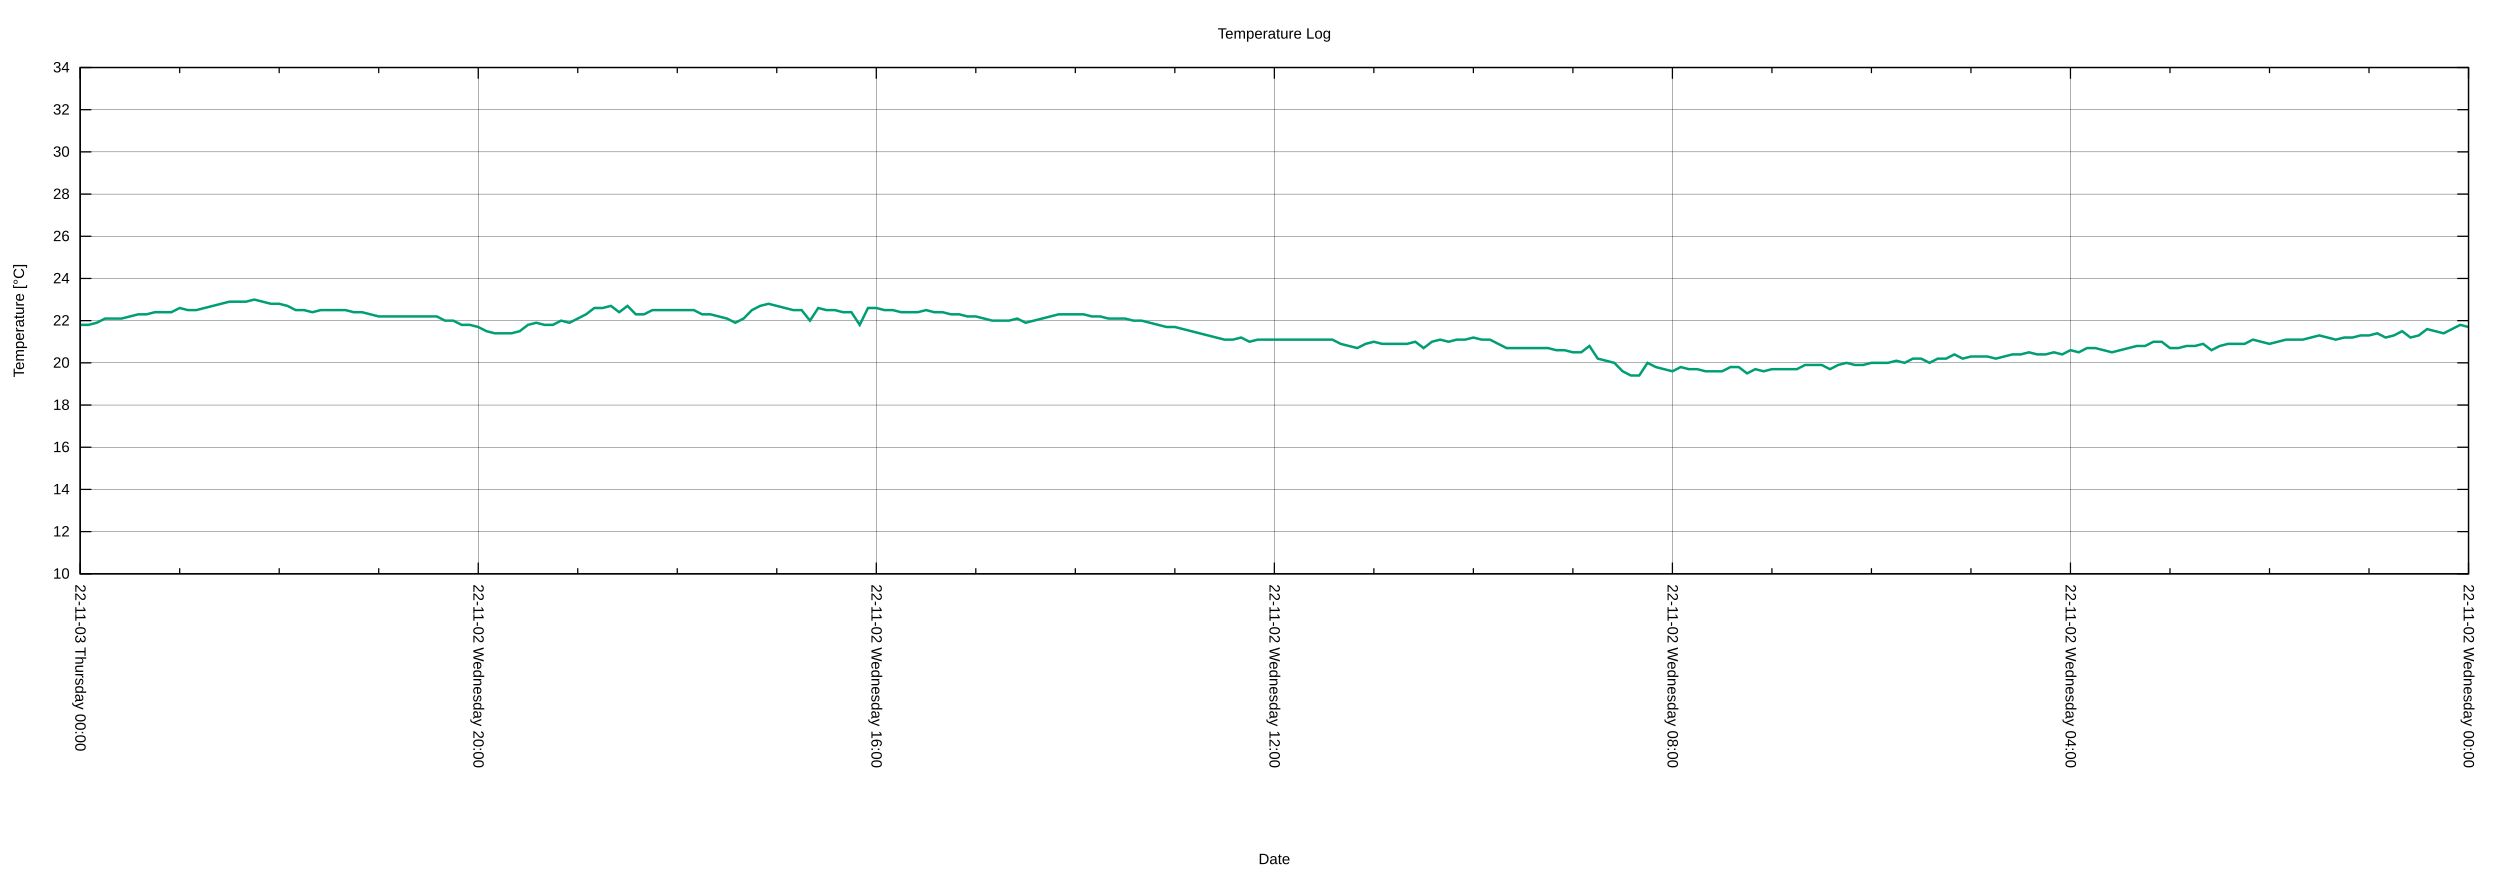
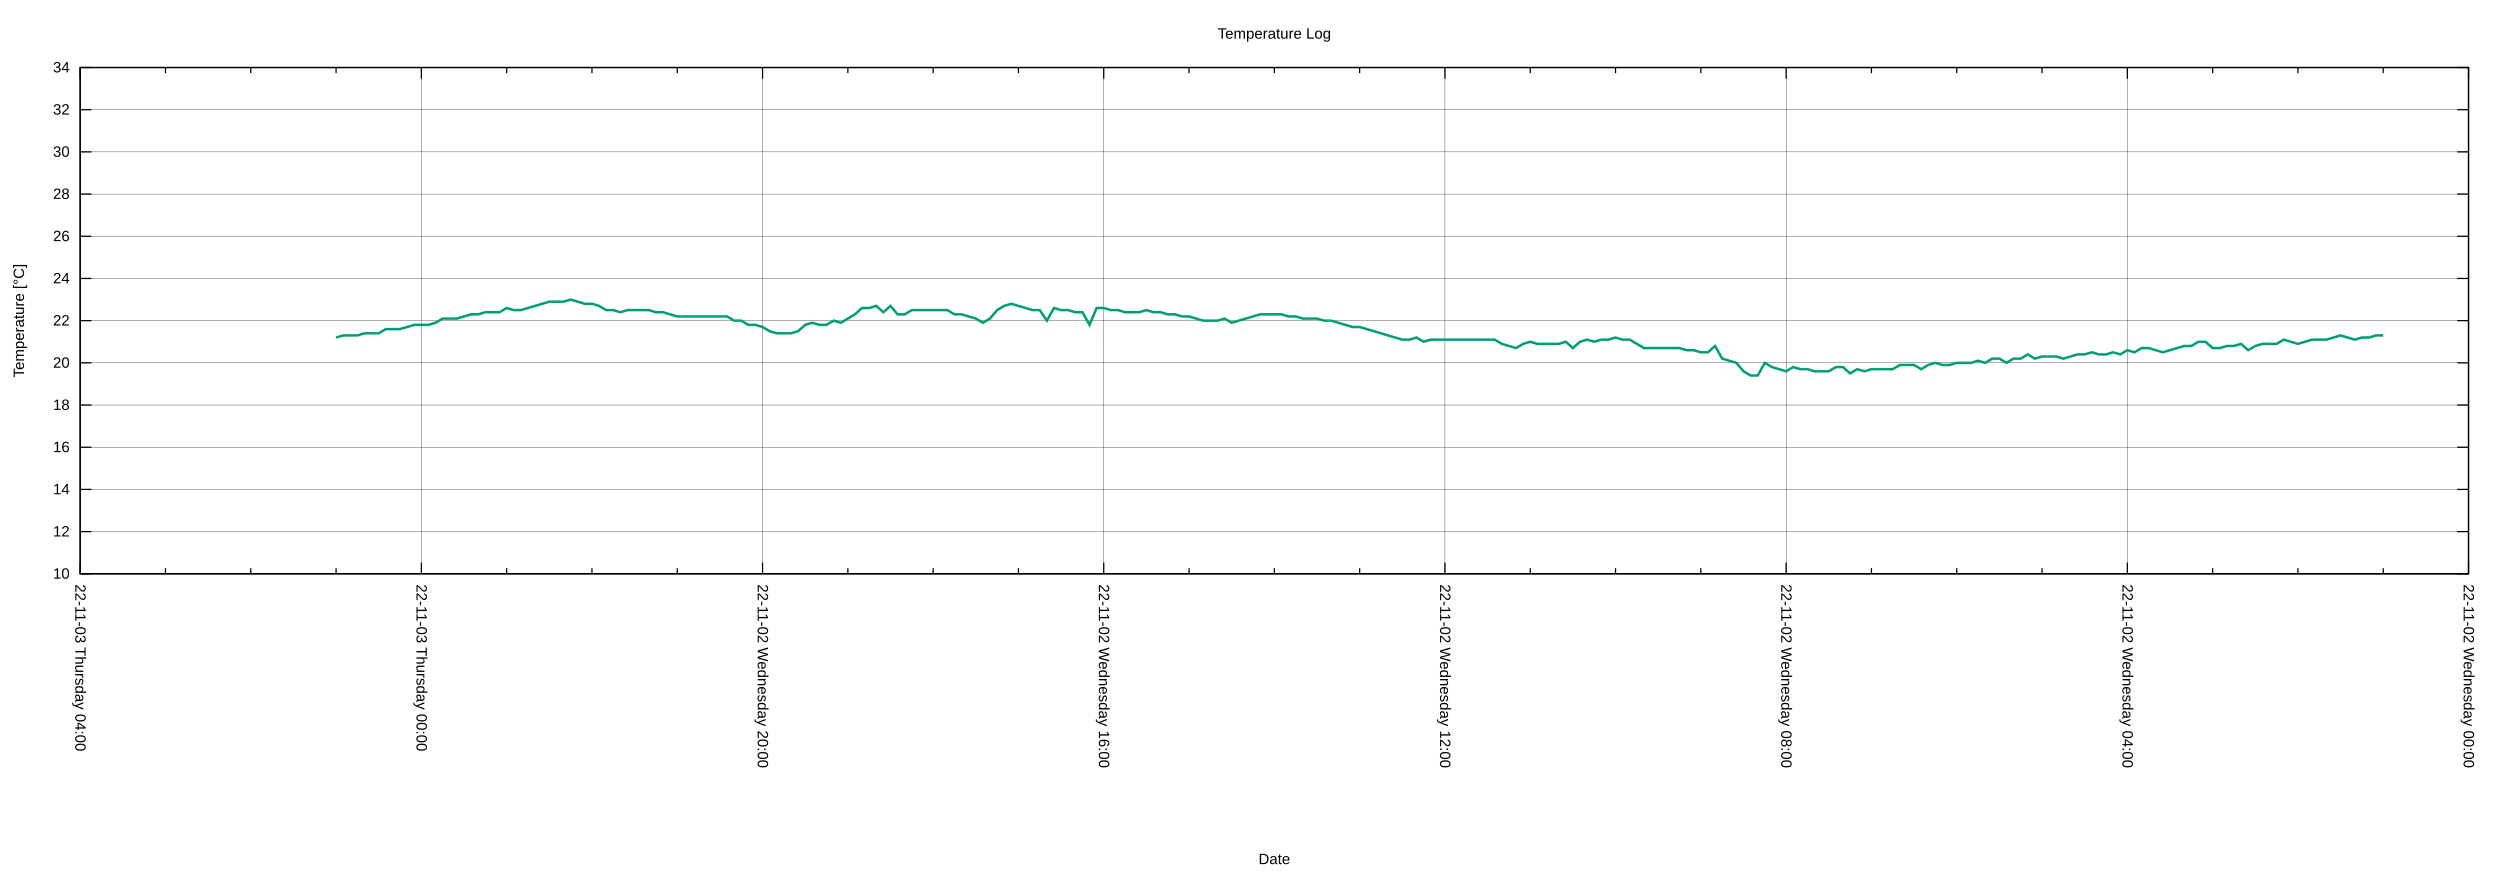
<svg xmlns="http://www.w3.org/2000/svg" xmlns:xlink="http://www.w3.org/1999/xlink" width="2000" height="700" viewBox="0 0 2000 700">
  <g id="gnuplot_canvas">
    <rect x="0" y="0" width="2000" height="700" fill="none" />
    <defs>
      <circle id="gpDot" r="0.5" stroke-width="0.5" stroke="currentColor" />
      <path id="gpPt0" stroke-width="0.222" stroke="currentColor" d="M-1,0 h2 M0,-1 v2" />
      <path id="gpPt1" stroke-width="0.222" stroke="currentColor" d="M-1,-1 L1,1 M1,-1 L-1,1" />
      <path id="gpPt2" stroke-width="0.222" stroke="currentColor" d="M-1,0 L1,0 M0,-1 L0,1 M-1,-1 L1,1 M-1,1 L1,-1" />
      <rect id="gpPt3" stroke-width="0.222" stroke="currentColor" x="-1" y="-1" width="2" height="2" />
      <rect id="gpPt4" stroke-width="0.222" stroke="currentColor" fill="currentColor" x="-1" y="-1" width="2" height="2" />
      <circle id="gpPt5" stroke-width="0.222" stroke="currentColor" cx="0" cy="0" r="1" />
      <use xlink:href="#gpPt5" id="gpPt6" fill="currentColor" stroke="none" />
      <path id="gpPt7" stroke-width="0.222" stroke="currentColor" d="M0,-1.33 L-1.33,0.67 L1.33,0.67 z" />
      <use xlink:href="#gpPt7" id="gpPt8" fill="currentColor" stroke="none" />
      <use xlink:href="#gpPt7" id="gpPt9" stroke="currentColor" transform="rotate(180)" />
      <use xlink:href="#gpPt9" id="gpPt10" fill="currentColor" stroke="none" />
      <use xlink:href="#gpPt3" id="gpPt11" stroke="currentColor" transform="rotate(45)" />
      <use xlink:href="#gpPt11" id="gpPt12" fill="currentColor" stroke="none" />
      <path id="gpPt13" stroke-width="0.222" stroke="currentColor" d="M0,1.330 L1.265,0.411 L0.782,-1.067 L-0.782,-1.076 L-1.265,0.411 z" />
      <use xlink:href="#gpPt13" id="gpPt14" fill="currentColor" stroke="none" />
      <filter id="textbox" filterUnits="objectBoundingBox" x="0" y="0" height="1" width="1">
        <feFlood flood-color="white" flood-opacity="1" result="bgnd" />
        <feComposite in="SourceGraphic" in2="bgnd" operator="atop" />
      </filter>
      <filter id="greybox" filterUnits="objectBoundingBox" x="0" y="0" height="1" width="1">
        <feFlood flood-color="lightgrey" flood-opacity="1" result="grey" />
        <feComposite in="SourceGraphic" in2="grey" operator="atop" />
      </filter>
    </defs>
    <g fill="none" color="white" stroke="currentColor" stroke-width="1.00" stroke-linecap="butt" stroke-linejoin="miter">
</g>
    <g fill="none" color="black" stroke="currentColor" stroke-width="1.00" stroke-linecap="butt" stroke-linejoin="miter">
</g>
    <g fill="none" color="black" stroke="black" stroke-width="0.25" stroke-linecap="butt" stroke-linejoin="miter">
</g>
    <g fill="none" color="black" stroke="currentColor" stroke-width="0.25" stroke-linecap="butt" stroke-linejoin="miter">
      <path stroke="black" class="gridline" d="M64.14,459.04 L1974.82,459.04  " />
    </g>
    <g fill="none" color="black" stroke="black" stroke-width="1.00" stroke-linecap="butt" stroke-linejoin="miter">
</g>
    <g fill="none" color="black" stroke="currentColor" stroke-width="1.00" stroke-linecap="butt" stroke-linejoin="miter">
      <path stroke="black" d="M64.14,459.04 L73.14,459.04 M1974.82,459.04 L1965.82,459.04  " />
      <g transform="translate(55.75,462.94)" stroke="none" fill="black" font-family="Arial" font-size="12.00" text-anchor="end">
        <text>
          <tspan font-family="Arial"> 10</tspan>
        </text>
      </g>
    </g>
    <g fill="none" color="black" stroke="currentColor" stroke-width="1.00" stroke-linecap="butt" stroke-linejoin="miter">
</g>
    <g fill="none" color="black" stroke="black" stroke-width="0.25" stroke-linecap="butt" stroke-linejoin="miter">
</g>
    <g fill="none" color="black" stroke="currentColor" stroke-width="0.25" stroke-linecap="butt" stroke-linejoin="miter">
      <path stroke="black" class="gridline" d="M64.14,425.29 L1974.82,425.29  " />
    </g>
    <g fill="none" color="black" stroke="black" stroke-width="1.00" stroke-linecap="butt" stroke-linejoin="miter">
</g>
    <g fill="none" color="black" stroke="currentColor" stroke-width="1.00" stroke-linecap="butt" stroke-linejoin="miter">
      <path stroke="black" d="M64.14,425.29 L73.14,425.29 M1974.82,425.29 L1965.82,425.29  " />
      <g transform="translate(55.75,429.19)" stroke="none" fill="black" font-family="Arial" font-size="12.00" text-anchor="end">
        <text>
          <tspan font-family="Arial"> 12</tspan>
        </text>
      </g>
    </g>
    <g fill="none" color="black" stroke="currentColor" stroke-width="1.00" stroke-linecap="butt" stroke-linejoin="miter">
</g>
    <g fill="none" color="black" stroke="black" stroke-width="0.25" stroke-linecap="butt" stroke-linejoin="miter">
</g>
    <g fill="none" color="black" stroke="currentColor" stroke-width="0.25" stroke-linecap="butt" stroke-linejoin="miter">
      <path stroke="black" class="gridline" d="M64.14,391.53 L1974.82,391.53  " />
    </g>
    <g fill="none" color="black" stroke="black" stroke-width="1.00" stroke-linecap="butt" stroke-linejoin="miter">
</g>
    <g fill="none" color="black" stroke="currentColor" stroke-width="1.00" stroke-linecap="butt" stroke-linejoin="miter">
      <path stroke="black" d="M64.14,391.53 L73.14,391.53 M1974.82,391.53 L1965.82,391.53  " />
      <g transform="translate(55.75,395.43)" stroke="none" fill="black" font-family="Arial" font-size="12.00" text-anchor="end">
        <text>
          <tspan font-family="Arial"> 14</tspan>
        </text>
      </g>
    </g>
    <g fill="none" color="black" stroke="currentColor" stroke-width="1.00" stroke-linecap="butt" stroke-linejoin="miter">
</g>
    <g fill="none" color="black" stroke="black" stroke-width="0.25" stroke-linecap="butt" stroke-linejoin="miter">
</g>
    <g fill="none" color="black" stroke="currentColor" stroke-width="0.25" stroke-linecap="butt" stroke-linejoin="miter">
      <path stroke="black" class="gridline" d="M64.14,357.78 L1974.82,357.78  " />
    </g>
    <g fill="none" color="black" stroke="black" stroke-width="1.00" stroke-linecap="butt" stroke-linejoin="miter">
</g>
    <g fill="none" color="black" stroke="currentColor" stroke-width="1.00" stroke-linecap="butt" stroke-linejoin="miter">
      <path stroke="black" d="M64.14,357.78 L73.14,357.78 M1974.82,357.78 L1965.82,357.78  " />
      <g transform="translate(55.75,361.68)" stroke="none" fill="black" font-family="Arial" font-size="12.00" text-anchor="end">
        <text>
          <tspan font-family="Arial"> 16</tspan>
        </text>
      </g>
    </g>
    <g fill="none" color="black" stroke="currentColor" stroke-width="1.00" stroke-linecap="butt" stroke-linejoin="miter">
</g>
    <g fill="none" color="black" stroke="black" stroke-width="0.25" stroke-linecap="butt" stroke-linejoin="miter">
</g>
    <g fill="none" color="black" stroke="currentColor" stroke-width="0.25" stroke-linecap="butt" stroke-linejoin="miter">
      <path stroke="black" class="gridline" d="M64.14,324.03 L1974.82,324.03  " />
    </g>
    <g fill="none" color="black" stroke="black" stroke-width="1.00" stroke-linecap="butt" stroke-linejoin="miter">
</g>
    <g fill="none" color="black" stroke="currentColor" stroke-width="1.00" stroke-linecap="butt" stroke-linejoin="miter">
      <path stroke="black" d="M64.14,324.03 L73.14,324.03 M1974.82,324.03 L1965.82,324.03  " />
      <g transform="translate(55.75,327.93)" stroke="none" fill="black" font-family="Arial" font-size="12.00" text-anchor="end">
        <text>
          <tspan font-family="Arial"> 18</tspan>
        </text>
      </g>
    </g>
    <g fill="none" color="black" stroke="currentColor" stroke-width="1.00" stroke-linecap="butt" stroke-linejoin="miter">
</g>
    <g fill="none" color="black" stroke="black" stroke-width="0.25" stroke-linecap="butt" stroke-linejoin="miter">
</g>
    <g fill="none" color="black" stroke="currentColor" stroke-width="0.25" stroke-linecap="butt" stroke-linejoin="miter">
      <path stroke="black" class="gridline" d="M64.14,290.28 L1974.82,290.28  " />
    </g>
    <g fill="none" color="black" stroke="black" stroke-width="1.00" stroke-linecap="butt" stroke-linejoin="miter">
</g>
    <g fill="none" color="black" stroke="currentColor" stroke-width="1.00" stroke-linecap="butt" stroke-linejoin="miter">
      <path stroke="black" d="M64.14,290.28 L73.14,290.28 M1974.82,290.28 L1965.82,290.28  " />
      <g transform="translate(55.75,294.18)" stroke="none" fill="black" font-family="Arial" font-size="12.00" text-anchor="end">
        <text>
          <tspan font-family="Arial"> 20</tspan>
        </text>
      </g>
    </g>
    <g fill="none" color="black" stroke="currentColor" stroke-width="1.00" stroke-linecap="butt" stroke-linejoin="miter">
</g>
    <g fill="none" color="black" stroke="black" stroke-width="0.25" stroke-linecap="butt" stroke-linejoin="miter">
</g>
    <g fill="none" color="black" stroke="currentColor" stroke-width="0.25" stroke-linecap="butt" stroke-linejoin="miter">
      <path stroke="black" class="gridline" d="M64.14,256.52 L1974.82,256.52  " />
    </g>
    <g fill="none" color="black" stroke="black" stroke-width="1.00" stroke-linecap="butt" stroke-linejoin="miter">
</g>
    <g fill="none" color="black" stroke="currentColor" stroke-width="1.00" stroke-linecap="butt" stroke-linejoin="miter">
      <path stroke="black" d="M64.14,256.52 L73.14,256.52 M1974.82,256.52 L1965.82,256.52  " />
      <g transform="translate(55.75,260.42)" stroke="none" fill="black" font-family="Arial" font-size="12.00" text-anchor="end">
        <text>
          <tspan font-family="Arial"> 22</tspan>
        </text>
      </g>
    </g>
    <g fill="none" color="black" stroke="currentColor" stroke-width="1.00" stroke-linecap="butt" stroke-linejoin="miter">
</g>
    <g fill="none" color="black" stroke="black" stroke-width="0.25" stroke-linecap="butt" stroke-linejoin="miter">
</g>
    <g fill="none" color="black" stroke="currentColor" stroke-width="0.25" stroke-linecap="butt" stroke-linejoin="miter">
      <path stroke="black" class="gridline" d="M64.14,222.77 L1974.82,222.77  " />
    </g>
    <g fill="none" color="black" stroke="black" stroke-width="1.00" stroke-linecap="butt" stroke-linejoin="miter">
</g>
    <g fill="none" color="black" stroke="currentColor" stroke-width="1.00" stroke-linecap="butt" stroke-linejoin="miter">
      <path stroke="black" d="M64.14,222.77 L73.14,222.77 M1974.82,222.77 L1965.82,222.77  " />
      <g transform="translate(55.75,226.67)" stroke="none" fill="black" font-family="Arial" font-size="12.00" text-anchor="end">
        <text>
          <tspan font-family="Arial"> 24</tspan>
        </text>
      </g>
    </g>
    <g fill="none" color="black" stroke="currentColor" stroke-width="1.00" stroke-linecap="butt" stroke-linejoin="miter">
</g>
    <g fill="none" color="black" stroke="black" stroke-width="0.25" stroke-linecap="butt" stroke-linejoin="miter">
</g>
    <g fill="none" color="black" stroke="currentColor" stroke-width="0.25" stroke-linecap="butt" stroke-linejoin="miter">
      <path stroke="black" class="gridline" d="M64.14,189.02 L1974.82,189.02  " />
    </g>
    <g fill="none" color="black" stroke="black" stroke-width="1.00" stroke-linecap="butt" stroke-linejoin="miter">
</g>
    <g fill="none" color="black" stroke="currentColor" stroke-width="1.00" stroke-linecap="butt" stroke-linejoin="miter">
      <path stroke="black" d="M64.14,189.02 L73.14,189.02 M1974.82,189.02 L1965.82,189.02  " />
      <g transform="translate(55.75,192.92)" stroke="none" fill="black" font-family="Arial" font-size="12.00" text-anchor="end">
        <text>
          <tspan font-family="Arial"> 26</tspan>
        </text>
      </g>
    </g>
    <g fill="none" color="black" stroke="currentColor" stroke-width="1.00" stroke-linecap="butt" stroke-linejoin="miter">
</g>
    <g fill="none" color="black" stroke="black" stroke-width="0.25" stroke-linecap="butt" stroke-linejoin="miter">
</g>
    <g fill="none" color="black" stroke="currentColor" stroke-width="0.25" stroke-linecap="butt" stroke-linejoin="miter">
      <path stroke="black" class="gridline" d="M64.14,155.27 L1974.82,155.27  " />
    </g>
    <g fill="none" color="black" stroke="black" stroke-width="1.00" stroke-linecap="butt" stroke-linejoin="miter">
</g>
    <g fill="none" color="black" stroke="currentColor" stroke-width="1.00" stroke-linecap="butt" stroke-linejoin="miter">
      <path stroke="black" d="M64.14,155.27 L73.14,155.27 M1974.82,155.27 L1965.82,155.27  " />
      <g transform="translate(55.75,159.17)" stroke="none" fill="black" font-family="Arial" font-size="12.00" text-anchor="end">
        <text>
          <tspan font-family="Arial"> 28</tspan>
        </text>
      </g>
    </g>
    <g fill="none" color="black" stroke="currentColor" stroke-width="1.00" stroke-linecap="butt" stroke-linejoin="miter">
</g>
    <g fill="none" color="black" stroke="black" stroke-width="0.25" stroke-linecap="butt" stroke-linejoin="miter">
</g>
    <g fill="none" color="black" stroke="currentColor" stroke-width="0.25" stroke-linecap="butt" stroke-linejoin="miter">
      <path stroke="black" class="gridline" d="M64.14,121.51 L1974.82,121.51  " />
    </g>
    <g fill="none" color="black" stroke="black" stroke-width="1.00" stroke-linecap="butt" stroke-linejoin="miter">
</g>
    <g fill="none" color="black" stroke="currentColor" stroke-width="1.00" stroke-linecap="butt" stroke-linejoin="miter">
      <path stroke="black" d="M64.14,121.51 L73.14,121.51 M1974.82,121.51 L1965.82,121.51  " />
      <g transform="translate(55.75,125.41)" stroke="none" fill="black" font-family="Arial" font-size="12.00" text-anchor="end">
        <text>
          <tspan font-family="Arial"> 30</tspan>
        </text>
      </g>
    </g>
    <g fill="none" color="black" stroke="currentColor" stroke-width="1.00" stroke-linecap="butt" stroke-linejoin="miter">
</g>
    <g fill="none" color="black" stroke="black" stroke-width="0.25" stroke-linecap="butt" stroke-linejoin="miter">
</g>
    <g fill="none" color="black" stroke="currentColor" stroke-width="0.25" stroke-linecap="butt" stroke-linejoin="miter">
      <path stroke="black" class="gridline" d="M64.14,87.76 L1974.82,87.76  " />
    </g>
    <g fill="none" color="black" stroke="black" stroke-width="1.00" stroke-linecap="butt" stroke-linejoin="miter">
</g>
    <g fill="none" color="black" stroke="currentColor" stroke-width="1.00" stroke-linecap="butt" stroke-linejoin="miter">
      <path stroke="black" d="M64.14,87.76 L73.14,87.76 M1974.82,87.76 L1965.82,87.76  " />
      <g transform="translate(55.75,91.66)" stroke="none" fill="black" font-family="Arial" font-size="12.00" text-anchor="end">
        <text>
          <tspan font-family="Arial"> 32</tspan>
        </text>
      </g>
    </g>
    <g fill="none" color="black" stroke="currentColor" stroke-width="1.00" stroke-linecap="butt" stroke-linejoin="miter">
</g>
    <g fill="none" color="black" stroke="black" stroke-width="0.25" stroke-linecap="butt" stroke-linejoin="miter">
</g>
    <g fill="none" color="black" stroke="currentColor" stroke-width="0.25" stroke-linecap="butt" stroke-linejoin="miter">
      <path stroke="black" class="gridline" d="M64.14,54.01 L1974.82,54.01  " />
    </g>
    <g fill="none" color="black" stroke="black" stroke-width="1.00" stroke-linecap="butt" stroke-linejoin="miter">
</g>
    <g fill="none" color="black" stroke="currentColor" stroke-width="1.00" stroke-linecap="butt" stroke-linejoin="miter">
      <path stroke="black" d="M64.14,54.01 L73.14,54.01 M1974.82,54.01 L1965.82,54.01  " />
      <g transform="translate(55.75,57.91)" stroke="none" fill="black" font-family="Arial" font-size="12.00" text-anchor="end">
        <text>
          <tspan font-family="Arial"> 34</tspan>
        </text>
      </g>
    </g>
    <g fill="none" color="black" stroke="currentColor" stroke-width="1.00" stroke-linecap="butt" stroke-linejoin="miter">
</g>
    <g fill="none" color="black" stroke="black" stroke-width="0.25" stroke-linecap="butt" stroke-linejoin="miter">
</g>
    <g fill="none" color="black" stroke="currentColor" stroke-width="0.25" stroke-linecap="butt" stroke-linejoin="miter">
      <path stroke="black" class="gridline" d="M1974.82,459.04 L1974.82,54.01  " />
    </g>
    <g fill="none" color="black" stroke="black" stroke-width="1.00" stroke-linecap="butt" stroke-linejoin="miter">
</g>
    <g fill="none" color="black" stroke="currentColor" stroke-width="1.00" stroke-linecap="butt" stroke-linejoin="miter">
      <path stroke="black" d="M1974.82,459.04 L1974.82,450.04 M1974.82,54.01 L1974.82,63.01  " />
      <g transform="translate(1970.92,467.43) rotate(90)" stroke="none" fill="black" font-family="Arial" font-size="12.00" text-anchor="start">
        <text>
          <tspan font-family="Arial">22-11-02 Wednesday 00:00</tspan>
        </text>
      </g>
    </g>
    <g fill="none" color="black" stroke="currentColor" stroke-width="1.00" stroke-linecap="butt" stroke-linejoin="miter">
-       <path stroke="black" d="M1895.21,459.04 L1895.21,454.54 M1895.21,54.01 L1895.21,58.51 M1815.60,459.04 L1815.60,454.54 M1815.60,54.01 L1815.60,58.51   M1735.99,459.04 L1735.99,454.54 M1735.99,54.01 L1735.99,58.51  " />
-     </g>
-     <g fill="none" color="black" stroke="black" stroke-width="0.25" stroke-linecap="butt" stroke-linejoin="miter">
- </g>
-     <g fill="none" color="black" stroke="currentColor" stroke-width="0.25" stroke-linecap="butt" stroke-linejoin="miter">
-       <path stroke="black" class="gridline" d="M1656.37,459.04 L1656.37,54.01  " />
-     </g>
-     <g fill="none" color="black" stroke="black" stroke-width="1.00" stroke-linecap="butt" stroke-linejoin="miter">
- </g>
-     <g fill="none" color="black" stroke="currentColor" stroke-width="1.00" stroke-linecap="butt" stroke-linejoin="miter">
-       <path stroke="black" d="M1656.37,459.04 L1656.37,450.04 M1656.37,54.01 L1656.37,63.01  " />
-       <g transform="translate(1652.47,467.43) rotate(90)" stroke="none" fill="black" font-family="Arial" font-size="12.00" text-anchor="start">
+       <path stroke="black" d="M1906.58,459.04 L1906.58,454.54 M1906.58,54.01 L1906.58,58.51 M1838.34,459.04 L1838.34,454.54 M1838.34,54.01 L1838.34,58.51   M1770.10,459.04 L1770.10,454.54 M1770.10,54.01 L1770.10,58.51  " />
+     </g>
+     <g fill="none" color="black" stroke="black" stroke-width="0.25" stroke-linecap="butt" stroke-linejoin="miter">
+ </g>
+     <g fill="none" color="black" stroke="currentColor" stroke-width="0.25" stroke-linecap="butt" stroke-linejoin="miter">
+       <path stroke="black" class="gridline" d="M1701.87,459.04 L1701.87,54.01  " />
+     </g>
+     <g fill="none" color="black" stroke="black" stroke-width="1.00" stroke-linecap="butt" stroke-linejoin="miter">
+ </g>
+     <g fill="none" color="black" stroke="currentColor" stroke-width="1.00" stroke-linecap="butt" stroke-linejoin="miter">
+       <path stroke="black" d="M1701.87,459.04 L1701.87,450.04 M1701.87,54.01 L1701.87,63.01  " />
+       <g transform="translate(1697.97,467.43) rotate(90)" stroke="none" fill="black" font-family="Arial" font-size="12.00" text-anchor="start">
        <text>
          <tspan font-family="Arial">22-11-02 Wednesday 04:00</tspan>
        </text>
      </g>
    </g>
    <g fill="none" color="black" stroke="currentColor" stroke-width="1.00" stroke-linecap="butt" stroke-linejoin="miter">
-       <path stroke="black" d="M1576.76,459.04 L1576.76,454.54 M1576.76,54.01 L1576.76,58.51 M1497.15,459.04 L1497.15,454.54 M1497.15,54.01 L1497.15,58.51   M1417.54,459.04 L1417.54,454.54 M1417.54,54.01 L1417.54,58.51  " />
-     </g>
-     <g fill="none" color="black" stroke="black" stroke-width="0.25" stroke-linecap="butt" stroke-linejoin="miter">
- </g>
-     <g fill="none" color="black" stroke="currentColor" stroke-width="0.25" stroke-linecap="butt" stroke-linejoin="miter">
-       <path stroke="black" class="gridline" d="M1337.93,459.04 L1337.93,54.01  " />
-     </g>
-     <g fill="none" color="black" stroke="black" stroke-width="1.00" stroke-linecap="butt" stroke-linejoin="miter">
- </g>
-     <g fill="none" color="black" stroke="currentColor" stroke-width="1.00" stroke-linecap="butt" stroke-linejoin="miter">
-       <path stroke="black" d="M1337.93,459.04 L1337.93,450.04 M1337.93,54.01 L1337.93,63.01  " />
-       <g transform="translate(1334.03,467.43) rotate(90)" stroke="none" fill="black" font-family="Arial" font-size="12.00" text-anchor="start">
+       <path stroke="black" d="M1633.63,459.04 L1633.63,454.54 M1633.63,54.01 L1633.63,58.51 M1565.39,459.04 L1565.39,454.54 M1565.39,54.01 L1565.39,58.51   M1497.15,459.04 L1497.15,454.54 M1497.15,54.01 L1497.15,58.51  " />
+     </g>
+     <g fill="none" color="black" stroke="black" stroke-width="0.25" stroke-linecap="butt" stroke-linejoin="miter">
+ </g>
+     <g fill="none" color="black" stroke="currentColor" stroke-width="0.25" stroke-linecap="butt" stroke-linejoin="miter">
+       <path stroke="black" class="gridline" d="M1428.91,459.04 L1428.91,54.01  " />
+     </g>
+     <g fill="none" color="black" stroke="black" stroke-width="1.00" stroke-linecap="butt" stroke-linejoin="miter">
+ </g>
+     <g fill="none" color="black" stroke="currentColor" stroke-width="1.00" stroke-linecap="butt" stroke-linejoin="miter">
+       <path stroke="black" d="M1428.91,459.04 L1428.91,450.04 M1428.91,54.01 L1428.91,63.01  " />
+       <g transform="translate(1425.01,467.43) rotate(90)" stroke="none" fill="black" font-family="Arial" font-size="12.00" text-anchor="start">
        <text>
          <tspan font-family="Arial">22-11-02 Wednesday 08:00</tspan>
        </text>
      </g>
    </g>
    <g fill="none" color="black" stroke="currentColor" stroke-width="1.00" stroke-linecap="butt" stroke-linejoin="miter">
-       <path stroke="black" d="M1258.32,459.04 L1258.32,454.54 M1258.32,54.01 L1258.32,58.51 M1178.70,459.04 L1178.70,454.54 M1178.70,54.01 L1178.70,58.51   M1099.09,459.04 L1099.09,454.54 M1099.09,54.01 L1099.09,58.51  " />
-     </g>
-     <g fill="none" color="black" stroke="black" stroke-width="0.25" stroke-linecap="butt" stroke-linejoin="miter">
- </g>
-     <g fill="none" color="black" stroke="currentColor" stroke-width="0.25" stroke-linecap="butt" stroke-linejoin="miter">
-       <path stroke="black" class="gridline" d="M1019.48,459.04 L1019.48,54.01  " />
-     </g>
-     <g fill="none" color="black" stroke="black" stroke-width="1.00" stroke-linecap="butt" stroke-linejoin="miter">
- </g>
-     <g fill="none" color="black" stroke="currentColor" stroke-width="1.00" stroke-linecap="butt" stroke-linejoin="miter">
-       <path stroke="black" d="M1019.48,459.04 L1019.48,450.04 M1019.48,54.01 L1019.48,63.01  " />
-       <g transform="translate(1015.58,467.43) rotate(90)" stroke="none" fill="black" font-family="Arial" font-size="12.00" text-anchor="start">
+       <path stroke="black" d="M1360.67,459.04 L1360.67,454.54 M1360.67,54.01 L1360.67,58.51 M1292.43,459.04 L1292.43,454.54 M1292.43,54.01 L1292.43,58.51   M1224.20,459.04 L1224.20,454.54 M1224.20,54.01 L1224.20,58.51  " />
+     </g>
+     <g fill="none" color="black" stroke="black" stroke-width="0.25" stroke-linecap="butt" stroke-linejoin="miter">
+ </g>
+     <g fill="none" color="black" stroke="currentColor" stroke-width="0.25" stroke-linecap="butt" stroke-linejoin="miter">
+       <path stroke="black" class="gridline" d="M1155.96,459.04 L1155.96,54.01  " />
+     </g>
+     <g fill="none" color="black" stroke="black" stroke-width="1.00" stroke-linecap="butt" stroke-linejoin="miter">
+ </g>
+     <g fill="none" color="black" stroke="currentColor" stroke-width="1.00" stroke-linecap="butt" stroke-linejoin="miter">
+       <path stroke="black" d="M1155.96,459.04 L1155.96,450.04 M1155.96,54.01 L1155.96,63.01  " />
+       <g transform="translate(1152.06,467.43) rotate(90)" stroke="none" fill="black" font-family="Arial" font-size="12.00" text-anchor="start">
        <text>
          <tspan font-family="Arial">22-11-02 Wednesday 12:00</tspan>
        </text>
      </g>
    </g>
    <g fill="none" color="black" stroke="currentColor" stroke-width="1.00" stroke-linecap="butt" stroke-linejoin="miter">
-       <path stroke="black" d="M939.87,459.04 L939.87,454.54 M939.87,54.01 L939.87,58.51 M860.26,459.04 L860.26,454.54 M860.26,54.01 L860.26,58.51   M780.65,459.04 L780.65,454.54 M780.65,54.01 L780.65,58.51  " />
-     </g>
-     <g fill="none" color="black" stroke="black" stroke-width="0.25" stroke-linecap="butt" stroke-linejoin="miter">
- </g>
-     <g fill="none" color="black" stroke="currentColor" stroke-width="0.25" stroke-linecap="butt" stroke-linejoin="miter">
-       <path stroke="black" class="gridline" d="M701.03,459.04 L701.03,54.01  " />
-     </g>
-     <g fill="none" color="black" stroke="black" stroke-width="1.00" stroke-linecap="butt" stroke-linejoin="miter">
- </g>
-     <g fill="none" color="black" stroke="currentColor" stroke-width="1.00" stroke-linecap="butt" stroke-linejoin="miter">
-       <path stroke="black" d="M701.03,459.04 L701.03,450.04 M701.03,54.01 L701.03,63.01  " />
-       <g transform="translate(697.13,467.43) rotate(90)" stroke="none" fill="black" font-family="Arial" font-size="12.00" text-anchor="start">
+       <path stroke="black" d="M1087.72,459.04 L1087.72,454.54 M1087.72,54.01 L1087.72,58.51 M1019.48,459.04 L1019.48,454.54 M1019.48,54.01 L1019.48,58.51   M951.24,459.04 L951.24,454.54 M951.24,54.01 L951.24,58.51  " />
+     </g>
+     <g fill="none" color="black" stroke="black" stroke-width="0.25" stroke-linecap="butt" stroke-linejoin="miter">
+ </g>
+     <g fill="none" color="black" stroke="currentColor" stroke-width="0.25" stroke-linecap="butt" stroke-linejoin="miter">
+       <path stroke="black" class="gridline" d="M883.00,459.04 L883.00,54.01  " />
+     </g>
+     <g fill="none" color="black" stroke="black" stroke-width="1.00" stroke-linecap="butt" stroke-linejoin="miter">
+ </g>
+     <g fill="none" color="black" stroke="currentColor" stroke-width="1.00" stroke-linecap="butt" stroke-linejoin="miter">
+       <path stroke="black" d="M883.00,459.04 L883.00,450.04 M883.00,54.01 L883.00,63.01  " />
+       <g transform="translate(879.10,467.43) rotate(90)" stroke="none" fill="black" font-family="Arial" font-size="12.00" text-anchor="start">
        <text>
          <tspan font-family="Arial">22-11-02 Wednesday 16:00</tspan>
        </text>
      </g>
    </g>
    <g fill="none" color="black" stroke="currentColor" stroke-width="1.00" stroke-linecap="butt" stroke-linejoin="miter">
-       <path stroke="black" d="M621.42,459.04 L621.42,454.54 M621.42,54.01 L621.42,58.51 M541.81,459.04 L541.81,454.54 M541.81,54.01 L541.81,58.51   M462.20,459.04 L462.20,454.54 M462.20,54.01 L462.20,58.51  " />
-     </g>
-     <g fill="none" color="black" stroke="black" stroke-width="0.25" stroke-linecap="butt" stroke-linejoin="miter">
- </g>
-     <g fill="none" color="black" stroke="currentColor" stroke-width="0.25" stroke-linecap="butt" stroke-linejoin="miter">
-       <path stroke="black" class="gridline" d="M382.59,459.04 L382.59,54.01  " />
-     </g>
-     <g fill="none" color="black" stroke="black" stroke-width="1.00" stroke-linecap="butt" stroke-linejoin="miter">
- </g>
-     <g fill="none" color="black" stroke="currentColor" stroke-width="1.00" stroke-linecap="butt" stroke-linejoin="miter">
-       <path stroke="black" d="M382.59,459.04 L382.59,450.04 M382.59,54.01 L382.59,63.01  " />
-       <g transform="translate(378.69,467.43) rotate(90)" stroke="none" fill="black" font-family="Arial" font-size="12.00" text-anchor="start">
+       <path stroke="black" d="M814.76,459.04 L814.76,454.54 M814.76,54.01 L814.76,58.51 M746.53,459.04 L746.53,454.54 M746.53,54.01 L746.53,58.51   M678.29,459.04 L678.29,454.54 M678.29,54.01 L678.29,58.51  " />
+     </g>
+     <g fill="none" color="black" stroke="black" stroke-width="0.25" stroke-linecap="butt" stroke-linejoin="miter">
+ </g>
+     <g fill="none" color="black" stroke="currentColor" stroke-width="0.25" stroke-linecap="butt" stroke-linejoin="miter">
+       <path stroke="black" class="gridline" d="M610.05,459.04 L610.05,54.01  " />
+     </g>
+     <g fill="none" color="black" stroke="black" stroke-width="1.00" stroke-linecap="butt" stroke-linejoin="miter">
+ </g>
+     <g fill="none" color="black" stroke="currentColor" stroke-width="1.00" stroke-linecap="butt" stroke-linejoin="miter">
+       <path stroke="black" d="M610.05,459.04 L610.05,450.04 M610.05,54.01 L610.05,63.01  " />
+       <g transform="translate(606.15,467.43) rotate(90)" stroke="none" fill="black" font-family="Arial" font-size="12.00" text-anchor="start">
        <text>
          <tspan font-family="Arial">22-11-02 Wednesday 20:00</tspan>
        </text>
      </g>
    </g>
    <g fill="none" color="black" stroke="currentColor" stroke-width="1.00" stroke-linecap="butt" stroke-linejoin="miter">
-       <path stroke="black" d="M302.98,459.04 L302.98,454.54 M302.98,54.01 L302.98,58.51 M223.36,459.04 L223.36,454.54 M223.36,54.01 L223.36,58.51   M143.75,459.04 L143.75,454.54 M143.75,54.01 L143.75,58.51  " />
+       <path stroke="black" d="M541.81,459.04 L541.81,454.54 M541.81,54.01 L541.81,58.51 M473.57,459.04 L473.57,454.54 M473.57,54.01 L473.57,58.51   M405.33,459.04 L405.33,454.54 M405.33,54.01 L405.33,58.51  " />
+     </g>
+     <g fill="none" color="black" stroke="black" stroke-width="0.25" stroke-linecap="butt" stroke-linejoin="miter">
+ </g>
+     <g fill="none" color="black" stroke="currentColor" stroke-width="0.25" stroke-linecap="butt" stroke-linejoin="miter">
+       <path stroke="black" class="gridline" d="M337.09,459.04 L337.09,54.01  " />
+     </g>
+     <g fill="none" color="black" stroke="black" stroke-width="1.00" stroke-linecap="butt" stroke-linejoin="miter">
+ </g>
+     <g fill="none" color="black" stroke="currentColor" stroke-width="1.00" stroke-linecap="butt" stroke-linejoin="miter">
+       <path stroke="black" d="M337.09,459.04 L337.09,450.04 M337.09,54.01 L337.09,63.01  " />
+       <g transform="translate(333.19,467.43) rotate(90)" stroke="none" fill="black" font-family="Arial" font-size="12.00" text-anchor="start">
+         <text>
+           <tspan font-family="Arial">22-11-03 Thursday 00:00</tspan>
+         </text>
+       </g>
+     </g>
+     <g fill="none" color="black" stroke="currentColor" stroke-width="1.00" stroke-linecap="butt" stroke-linejoin="miter">
+       <path stroke="black" d="M268.86,459.04 L268.86,454.54 M268.86,54.01 L268.86,58.51 M200.62,459.04 L200.62,454.54 M200.62,54.01 L200.62,58.51   M132.38,459.04 L132.38,454.54 M132.38,54.01 L132.38,58.51  " />
    </g>
    <g fill="none" color="black" stroke="black" stroke-width="0.25" stroke-linecap="butt" stroke-linejoin="miter">
</g>
    <g fill="none" color="black" stroke="currentColor" stroke-width="0.25" stroke-linecap="butt" stroke-linejoin="miter">
      <path stroke="black" class="gridline" d="M64.14,459.04 L64.14,54.01  " />
    </g>
    <g fill="none" color="black" stroke="black" stroke-width="1.00" stroke-linecap="butt" stroke-linejoin="miter">
</g>
    <g fill="none" color="black" stroke="currentColor" stroke-width="1.00" stroke-linecap="butt" stroke-linejoin="miter">
      <path stroke="black" d="M64.14,459.04 L64.14,450.04 M64.14,54.01 L64.14,63.01  " />
      <g transform="translate(60.24,467.43) rotate(90)" stroke="none" fill="black" font-family="Arial" font-size="12.00" text-anchor="start">
        <text>
-           <tspan font-family="Arial">22-11-03 Thursday 00:00</tspan>
+           <tspan font-family="Arial">22-11-03 Thursday 04:00</tspan>
        </text>
      </g>
    </g>
    <g fill="none" color="black" stroke="currentColor" stroke-width="1.00" stroke-linecap="butt" stroke-linejoin="miter">
</g>
    <g fill="none" color="black" stroke="currentColor" stroke-width="1.00" stroke-linecap="butt" stroke-linejoin="miter">
      <path stroke="black" d="M64.14,54.01 L64.14,459.04 L1974.82,459.04 L1974.82,54.01 L64.14,54.01 Z  " />
    </g>
    <g fill="none" color="black" stroke="currentColor" stroke-width="1.00" stroke-linecap="butt" stroke-linejoin="miter">
      <g transform="translate(19.18,256.53) rotate(270)" stroke="none" fill="black" font-family="Arial" font-size="12.00" text-anchor="middle">
        <text>
          <tspan font-family="Arial">Temperature [°C]</tspan>
        </text>
      </g>
    </g>
    <g fill="none" color="black" stroke="currentColor" stroke-width="1.00" stroke-linecap="butt" stroke-linejoin="miter">
      <g transform="translate(1019.48,691.30)" stroke="none" fill="black" font-family="Arial" font-size="12.00" text-anchor="middle">
        <text>
          <tspan font-family="Arial">Date</tspan>
        </text>
      </g>
    </g>
    <g fill="none" color="black" stroke="currentColor" stroke-width="1.00" stroke-linecap="butt" stroke-linejoin="miter">
</g>
    <g id="gnuplot_plot_1">
      <g fill="none" color="white" stroke="currentColor" stroke-width="2.00" stroke-linecap="butt" stroke-linejoin="miter">
</g>
      <g fill="none" color="black" stroke="currentColor" stroke-width="2.00" stroke-linecap="butt" stroke-linejoin="miter">
-         <path stroke="rgb(  0, 158, 115)" d="M64.14,259.90 L70.77,259.90 L77.41,258.21 L84.04,254.84 L90.68,254.84 L97.31,254.84 L103.95,253.15 L110.58,251.46   L117.21,251.46 L123.85,249.77 L130.48,249.77 L137.12,249.77 L143.75,246.40 L150.39,248.09 L157.02,248.09 L163.65,246.40   L170.29,244.71 L176.92,243.02 L183.56,241.34 L190.19,241.34 L196.83,241.34 L203.46,239.65 L210.09,241.34 L216.73,243.02   L223.36,243.02 L230.00,244.71 L236.63,248.09 L243.27,248.09 L249.90,249.77 L256.53,248.09 L263.17,248.09 L269.80,248.09   L276.44,248.09 L283.07,249.77 L289.71,249.77 L296.34,251.46 L302.98,253.15 L309.61,253.15 L316.24,253.15 L322.88,253.15   L329.51,253.15 L336.15,253.15 L342.78,253.15 L349.42,253.15 L356.05,256.52 L362.68,256.52 L369.32,259.90 L375.95,259.90   L382.59,261.59 L389.22,264.96 L395.86,266.65 L402.49,266.65 L409.12,266.65 L415.76,264.96 L422.39,259.90 L429.03,258.21   L435.66,259.90 L442.30,259.90 L448.93,256.52 L455.56,258.21 L462.20,254.84 L468.83,251.46 L475.47,246.40 L482.10,246.40   L488.74,244.71 L495.37,249.77 L502.00,244.71 L508.64,251.46 L515.27,251.46 L521.91,248.09 L528.54,248.09 L535.18,248.09   L541.81,248.09 L548.44,248.09 L555.08,248.09 L561.71,251.46 L568.35,251.46 L574.98,253.15 L581.62,254.84 L588.25,258.21   L594.88,254.84 L601.52,248.09 L608.15,244.71 L614.79,243.02 L621.42,244.71 L628.06,246.40 L634.69,248.09 L641.32,248.09   L647.96,256.52 L654.59,246.40 L661.23,248.09 L667.86,248.09 L674.50,249.77 L681.13,249.77 L687.76,259.90 L694.40,246.40   L701.03,246.40 L707.67,248.09 L714.30,248.09 L720.94,249.77 L727.57,249.77 L734.20,249.77 L740.84,248.09 L747.47,249.77   L754.11,249.77 L760.74,251.46 L767.38,251.46 L774.01,253.15 L780.65,253.15 L787.28,254.84 L793.91,256.52 L800.55,256.52   L807.18,256.52 L813.82,254.84 L820.45,258.21 L827.09,256.52 L833.72,254.84 L840.35,253.15 L846.99,251.46 L853.62,251.46   L860.26,251.46 L866.89,251.46 L873.53,253.15 L880.16,253.15 L886.79,254.84 L893.43,254.84 L900.06,254.84 L906.70,256.52   L913.33,256.52 L919.97,258.21 L926.60,259.90 L933.23,261.59 L939.87,261.59 L946.50,263.28 L953.14,264.96 L959.77,266.65   L966.41,268.34 L973.04,270.03 L979.67,271.71 L986.31,271.71 L992.94,270.03 L999.58,273.40 L1006.21,271.71 L1012.85,271.71   L1019.48,271.71 L1026.11,271.71 L1032.75,271.71 L1039.38,271.71 L1046.02,271.71 L1052.65,271.71 L1059.29,271.71 L1065.92,271.71   L1072.55,275.09 L1079.19,276.78 L1085.82,278.46 L1092.46,275.09 L1099.09,273.40 L1105.73,275.09 L1112.36,275.09 L1118.99,275.09   L1125.63,275.09 L1132.26,273.40 L1138.90,278.46 L1145.53,273.40 L1152.17,271.71 L1158.80,273.40 L1165.43,271.71 L1172.07,271.71   L1178.70,270.03 L1185.34,271.71 L1191.97,271.71 L1198.61,275.09 L1205.24,278.46 L1211.87,278.46 L1218.51,278.46 L1225.14,278.46   L1231.78,278.46 L1238.41,278.46 L1245.05,280.15 L1251.68,280.15 L1258.32,281.84 L1264.95,281.84 L1271.58,276.78 L1278.22,286.90   L1284.85,288.59 L1291.49,290.28 L1298.12,297.03 L1304.76,300.40 L1311.39,300.40 L1318.02,290.28 L1324.66,293.65 L1331.29,295.34   L1337.93,297.03 L1344.56,293.65 L1351.20,295.34 L1357.83,295.34 L1364.46,297.03 L1371.10,297.03 L1377.73,297.03 L1384.37,293.65   L1391.00,293.65 L1397.64,298.72 L1404.27,295.34 L1410.90,297.03 L1417.54,295.34 L1424.17,295.34 L1430.81,295.34 L1437.44,295.34   L1444.08,291.97 L1450.71,291.97 L1457.34,291.97 L1463.98,295.34 L1470.61,291.97 L1477.25,290.28 L1483.88,291.97 L1490.52,291.97   L1497.15,290.28 L1503.78,290.28 L1510.42,290.28 L1517.05,288.59 L1523.69,290.28 L1530.32,286.90 L1536.96,286.90 L1543.59,290.28   L1550.22,286.90 L1556.86,286.90 L1563.49,283.53 L1570.13,286.90 L1576.76,285.21 L1583.40,285.21 L1590.03,285.21 L1596.66,286.90   L1603.30,285.21 L1609.93,283.53 L1616.57,283.53 L1623.20,281.84 L1629.84,283.53 L1636.47,283.53 L1643.10,281.84 L1649.74,283.53   L1656.37,280.15 L1663.01,281.84 L1669.64,278.46 L1676.28,278.46 L1682.91,280.15 L1689.54,281.84 L1696.18,280.15 L1702.81,278.46   L1709.45,276.78 L1716.08,276.78 L1722.72,273.40 L1729.35,273.40 L1735.99,278.46 L1742.62,278.46 L1749.25,276.78 L1755.89,276.78   L1762.52,275.09 L1769.16,280.15 L1775.79,276.78 L1782.43,275.09 L1789.06,275.09 L1795.69,275.09 L1802.33,271.71 L1808.96,273.40   L1815.60,275.09 L1822.23,273.40 L1828.87,271.71 L1835.50,271.71 L1842.13,271.71 L1848.77,270.03 L1855.40,268.34 L1862.04,270.03   L1868.67,271.71 L1875.31,270.03 L1881.94,270.03 L1888.57,268.34 L1895.21,268.34 L1901.84,266.65 L1908.48,270.03 L1915.11,268.34   L1921.75,264.96 L1928.38,270.03 L1935.01,268.34 L1941.65,263.28 L1948.28,264.96 L1954.92,266.65 L1961.55,263.28 L1968.19,259.90   L1974.82,261.59  " />
+         <path stroke="rgb(  0, 158, 115)" d="M268.86,270.03 L274.54,268.34 L280.23,268.34 L285.92,268.34 L291.60,266.65 L297.29,266.65 L302.98,266.65 L308.66,263.28   L314.35,263.28 L320.03,263.28 L325.72,261.59 L331.41,259.90 L337.09,259.90 L342.78,259.90 L348.47,258.21 L354.15,254.84   L359.84,254.84 L365.53,254.84 L371.21,253.15 L376.90,251.46 L382.59,251.46 L388.27,249.77 L393.96,249.77 L399.65,249.77   L405.33,246.40 L411.02,248.09 L416.71,248.09 L422.39,246.40 L428.08,244.71 L433.77,243.02 L439.45,241.34 L445.14,241.34   L450.83,241.34 L456.51,239.65 L462.20,241.34 L467.88,243.02 L473.57,243.02 L479.26,244.71 L484.94,248.09 L490.63,248.09   L496.32,249.77 L502.00,248.09 L507.69,248.09 L513.38,248.09 L519.06,248.09 L524.75,249.77 L530.44,249.77 L536.12,251.46   L541.81,253.15 L547.50,253.15 L553.18,253.15 L558.87,253.15 L564.56,253.15 L570.24,253.15 L575.93,253.15 L581.62,253.15   L587.30,256.52 L592.99,256.52 L598.68,259.90 L604.36,259.90 L610.05,261.59 L615.74,264.96 L621.42,266.65 L627.11,266.65   L632.79,266.65 L638.48,264.96 L644.17,259.90 L649.85,258.21 L655.54,259.90 L661.23,259.90 L666.91,256.52 L672.60,258.21   L678.29,254.84 L683.97,251.46 L689.66,246.40 L695.35,246.40 L701.03,244.71 L706.72,249.77 L712.41,244.71 L718.09,251.46   L723.78,251.46 L729.47,248.09 L735.15,248.09 L740.84,248.09 L746.53,248.09 L752.21,248.09 L757.90,248.09 L763.59,251.46   L769.27,251.46 L774.96,253.15 L780.65,254.84 L786.33,258.21 L792.02,254.84 L797.70,248.09 L803.39,244.71 L809.08,243.02   L814.76,244.71 L820.45,246.40 L826.14,248.09 L831.82,248.09 L837.51,256.52 L843.20,246.40 L848.88,248.09 L854.57,248.09   L860.26,249.77 L865.94,249.77 L871.63,259.90 L877.32,246.40 L883.00,246.40 L888.69,248.09 L894.38,248.09 L900.06,249.77   L905.75,249.77 L911.44,249.77 L917.12,248.09 L922.81,249.77 L928.50,249.77 L934.18,251.46 L939.87,251.46 L945.55,253.15   L951.24,253.15 L956.93,254.84 L962.61,256.52 L968.30,256.52 L973.99,256.52 L979.67,254.84 L985.36,258.21 L991.05,256.52   L996.73,254.84 L1002.42,253.15 L1008.11,251.46 L1013.79,251.46 L1019.48,251.46 L1025.17,251.46 L1030.85,253.15 L1036.54,253.15   L1042.23,254.84 L1047.91,254.84 L1053.60,254.84 L1059.29,256.52 L1064.97,256.52 L1070.66,258.21 L1076.35,259.90 L1082.03,261.59   L1087.72,261.59 L1093.41,263.28 L1099.09,264.96 L1104.78,266.65 L1110.46,268.34 L1116.15,270.03 L1121.84,271.71 L1127.52,271.71   L1133.21,270.03 L1138.90,273.40 L1144.58,271.71 L1150.27,271.71 L1155.96,271.71 L1161.64,271.71 L1167.33,271.71 L1173.02,271.71   L1178.70,271.71 L1184.39,271.71 L1190.08,271.71 L1195.76,271.71 L1201.45,275.09 L1207.14,276.78 L1212.82,278.46 L1218.51,275.09   L1224.20,273.40 L1229.88,275.09 L1235.57,275.09 L1241.26,275.09 L1246.94,275.09 L1252.63,273.40 L1258.32,278.46 L1264.00,273.40   L1269.69,271.71 L1275.37,273.40 L1281.06,271.71 L1286.75,271.71 L1292.43,270.03 L1298.12,271.71 L1303.81,271.71 L1309.49,275.09   L1315.18,278.46 L1320.87,278.46 L1326.55,278.46 L1332.24,278.46 L1337.93,278.46 L1343.61,278.46 L1349.30,280.15 L1354.99,280.15   L1360.67,281.84 L1366.36,281.84 L1372.05,276.78 L1377.73,286.90 L1383.42,288.59 L1389.11,290.28 L1394.79,297.03 L1400.48,300.40   L1406.17,300.40 L1411.85,290.28 L1417.54,293.65 L1423.22,295.34 L1428.91,297.03 L1434.60,293.65 L1440.28,295.34 L1445.97,295.34   L1451.66,297.03 L1457.34,297.03 L1463.03,297.03 L1468.72,293.65 L1474.40,293.65 L1480.09,298.72 L1485.78,295.34 L1491.46,297.03   L1497.15,295.34 L1502.84,295.34 L1508.52,295.34 L1514.21,295.34 L1519.90,291.97 L1525.58,291.97 L1531.27,291.97 L1536.96,295.34   L1542.64,291.97 L1548.33,290.28 L1554.02,291.97 L1559.70,291.97 L1565.39,290.28 L1571.08,290.28 L1576.76,290.28 L1582.45,288.59   L1588.13,290.28 L1593.82,286.90 L1599.51,286.90 L1605.19,290.28 L1610.88,286.90 L1616.57,286.90 L1622.25,283.53 L1627.94,286.90   L1633.63,285.21 L1639.31,285.21 L1645.00,285.21 L1650.69,286.90 L1656.37,285.21 L1662.06,283.53 L1667.75,283.53 L1673.43,281.84   L1679.12,283.53 L1684.81,283.53 L1690.49,281.84 L1696.18,283.53 L1701.87,280.15 L1707.55,281.84 L1713.24,278.46 L1718.93,278.46   L1724.61,280.15 L1730.30,281.84 L1735.99,280.15 L1741.67,278.46 L1747.36,276.78 L1753.04,276.78 L1758.73,273.40 L1764.42,273.40   L1770.10,278.46 L1775.79,278.46 L1781.48,276.78 L1787.16,276.78 L1792.85,275.09 L1798.54,280.15 L1804.22,276.78 L1809.91,275.09   L1815.60,275.09 L1821.28,275.09 L1826.97,271.71 L1832.66,273.40 L1838.34,275.09 L1844.03,273.40 L1849.72,271.71 L1855.40,271.71   L1861.09,271.71 L1866.78,270.03 L1872.46,268.34 L1878.15,270.03 L1883.84,271.71 L1889.52,270.03 L1895.21,270.03 L1900.89,268.34   L1906.58,268.34  " />
      </g>
    </g>
    <g fill="none" color="black" stroke="currentColor" stroke-width="2.00" stroke-linecap="butt" stroke-linejoin="miter">
</g>
    <g fill="none" color="black" stroke="black" stroke-width="1.00" stroke-linecap="butt" stroke-linejoin="miter">
</g>
    <g fill="none" color="black" stroke="currentColor" stroke-width="1.00" stroke-linecap="butt" stroke-linejoin="miter">
      <path stroke="black" d="M64.14,54.01 L64.14,459.04 L1974.82,459.04 L1974.82,54.01 L64.14,54.01 Z  " />
    </g>
    <g fill="none" color="black" stroke="currentColor" stroke-width="1.00" stroke-linecap="butt" stroke-linejoin="miter">
      <g transform="translate(1019.48,30.91)" stroke="none" fill="black" font-family="Arial" font-size="12.00" text-anchor="middle">
        <text>
          <tspan font-family="Arial">Temperature Log</tspan>
        </text>
      </g>
    </g>
    <g fill="none" color="black" stroke="currentColor" stroke-width="1.00" stroke-linecap="butt" stroke-linejoin="miter">
</g>
  </g>
</svg>
